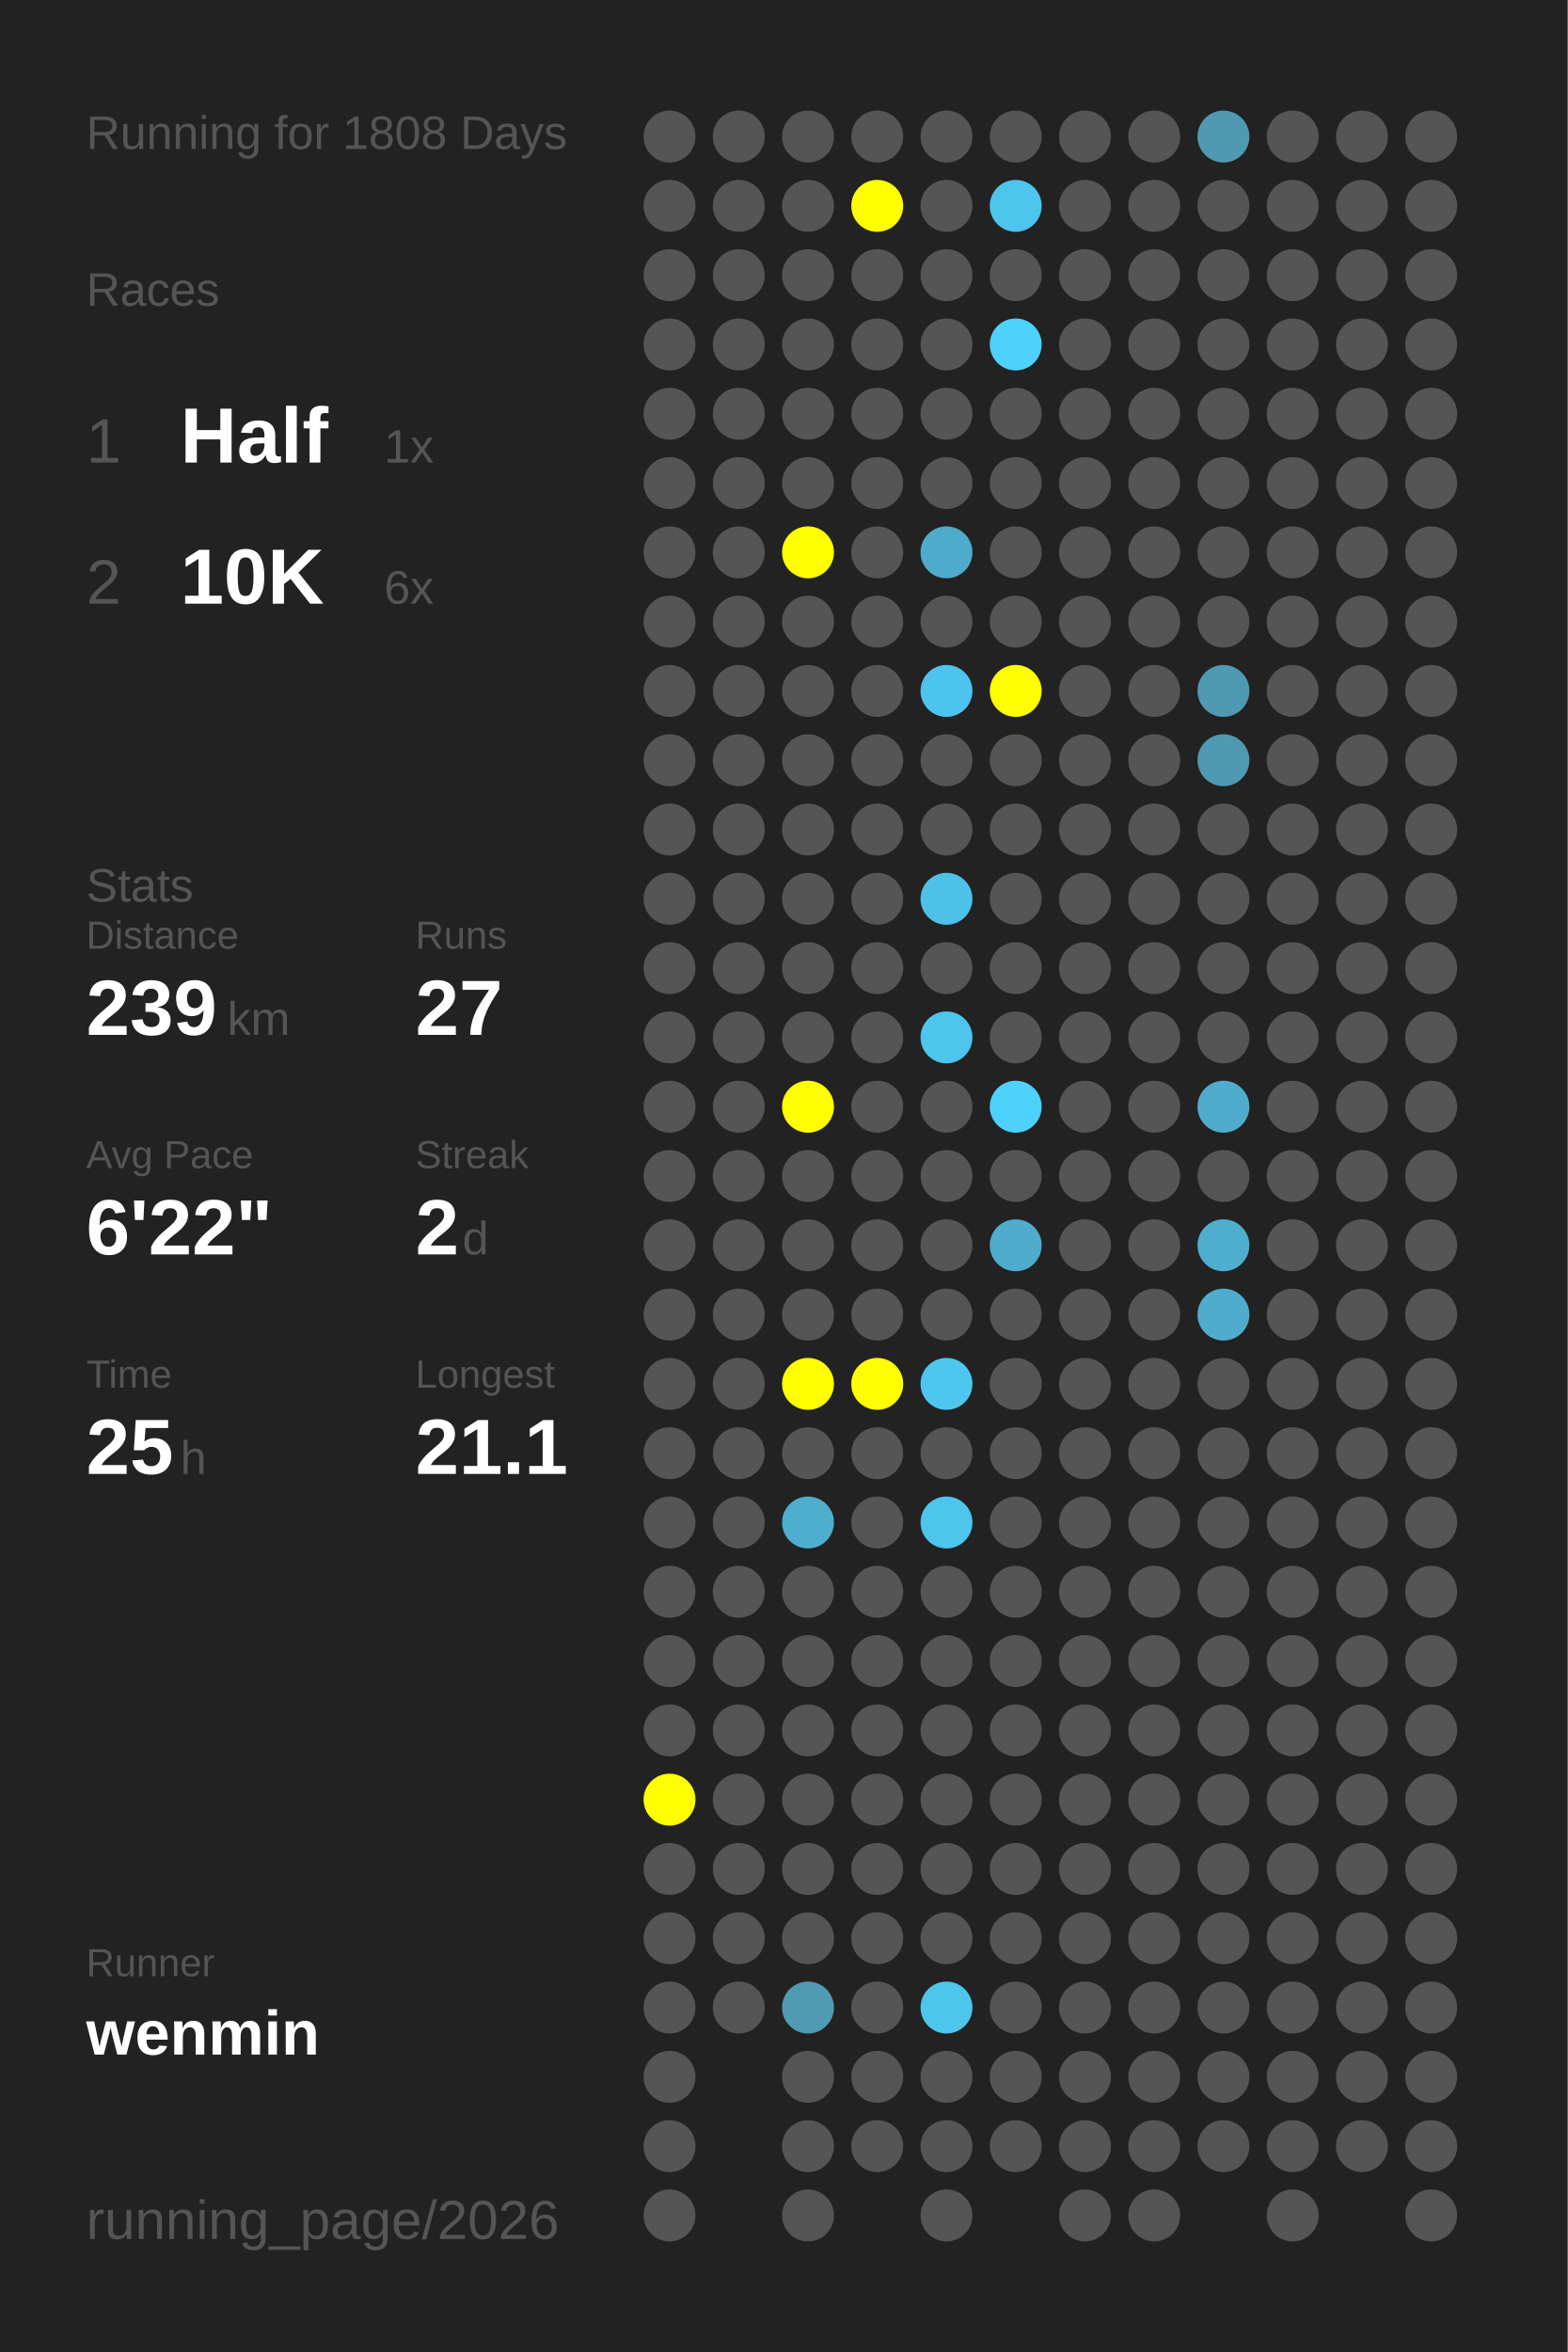
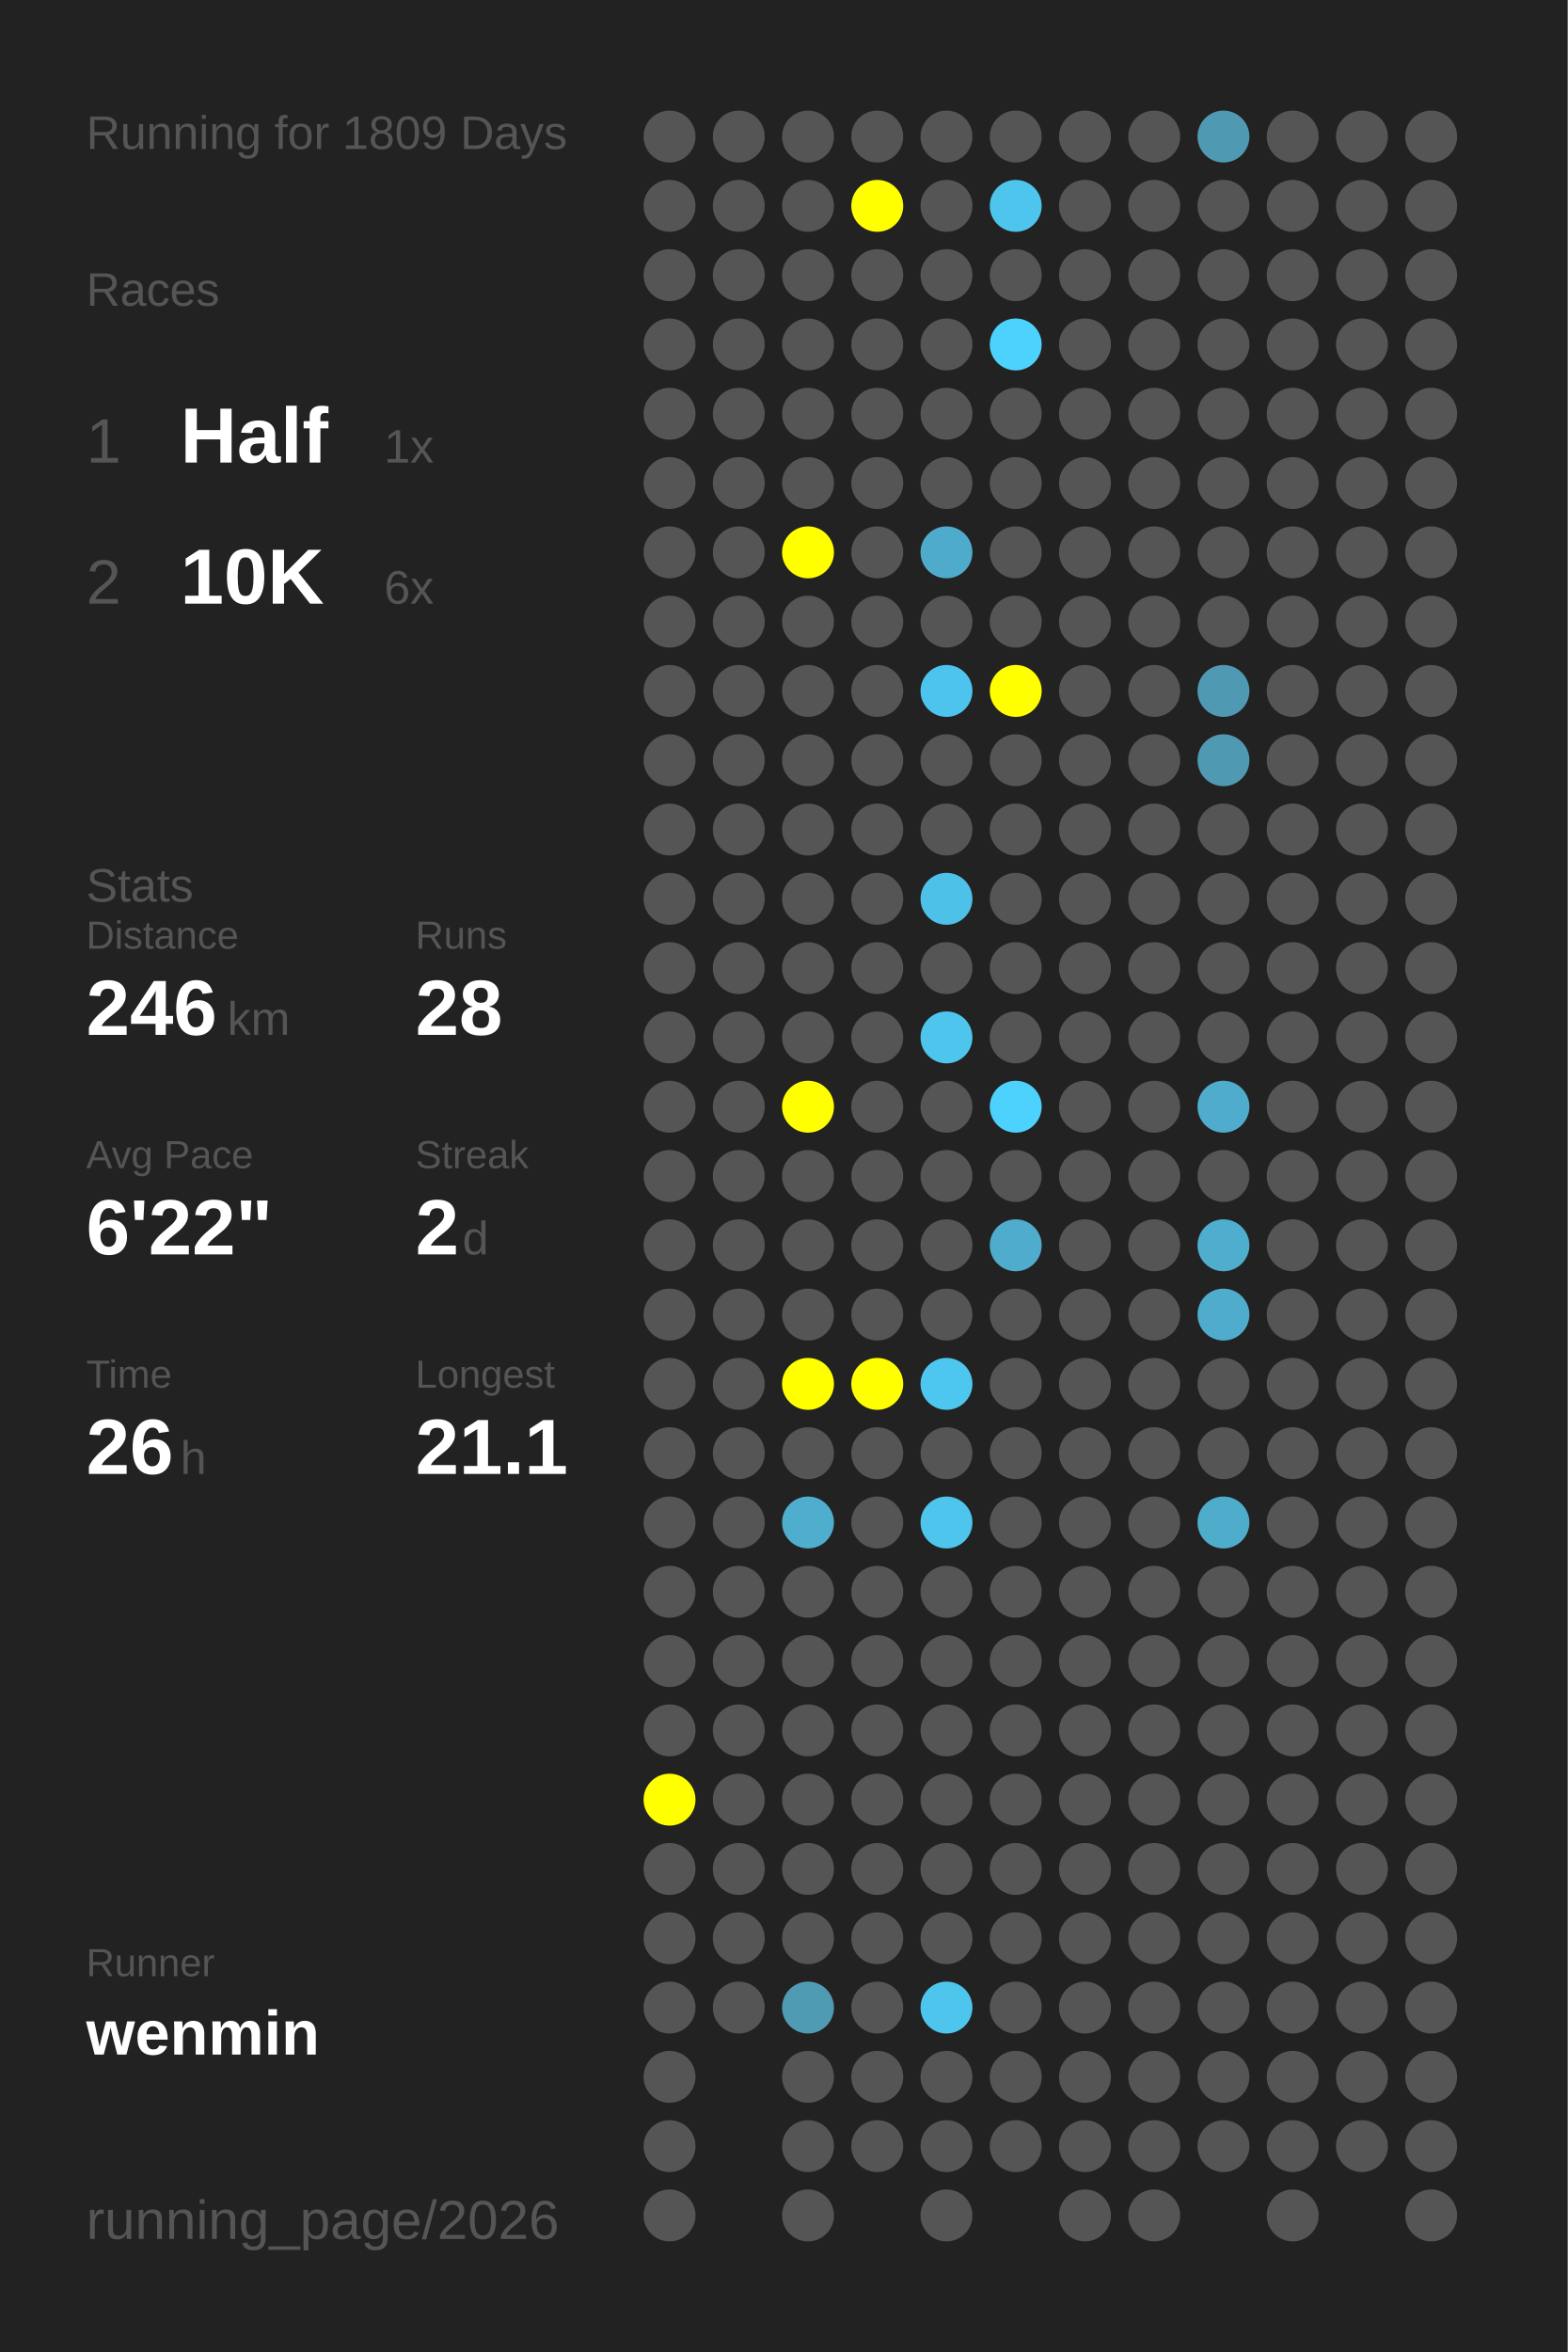
<svg xmlns="http://www.w3.org/2000/svg" baseProfile="full" height="300mm" version="1.1" viewBox="0,0,200,300" width="200mm">
  <defs />
  <rect fill="#222222" height="300" width="200" x="0" y="0" />
-   <text fill="#555555" style="font-size:6px; font-family:Arial;" x="11" y="19">Running for 1808 Days</text>
+   <text fill="#555555" style="font-size:6px; font-family:Arial;" x="11" y="19">Running for 1809 Days</text>
  <text fill="#555555" style="font-size:6px; font-family:Arial;" x="11" y="39">Races</text>
  <text fill="#555555" style="font-size:8px; font-family:Arial;" x="11" y="59">1</text>
  <text fill="#FFFFFF" style="font-size:10px; font-family:Arial; font-weight:bold;" x="23" y="59">Half</text>
  <text fill="#555555" style="font-size:6px; font-family:Arial;" x="49" y="59">1x</text>
  <text fill="#555555" style="font-size:8px; font-family:Arial;" x="11" y="77">2</text>
  <text fill="#FFFFFF" style="font-size:10px; font-family:Arial; font-weight:bold;" x="23" y="77">10K</text>
  <text fill="#555555" style="font-size:6px; font-family:Arial;" x="49" y="77">6x</text>
  <text fill="#555555" style="font-size:6px; font-family:Arial;" x="11" y="115">Stats</text>
  <text fill="#555555" style="font-size:5px; font-family:Arial;" x="11" y="121">Distance</text>
-   <text fill="#FFFFFF" style="font-size:10px; font-family:Arial; font-weight:bold;" x="11" y="132">239</text>
+   <text fill="#FFFFFF" style="font-size:10px; font-family:Arial; font-weight:bold;" x="11" y="132">246</text>
  <text fill="#555555" style="font-size:6px; font-family:Arial;" x="29" y="132">km</text>
  <text fill="#555555" style="font-size:5px; font-family:Arial;" x="53" y="121">Runs</text>
-   <text fill="#FFFFFF" style="font-size:10px; font-family:Arial; font-weight:bold;" x="53" y="132">27</text>
+   <text fill="#FFFFFF" style="font-size:10px; font-family:Arial; font-weight:bold;" x="53" y="132">28</text>
  <text fill="#555555" style="font-size:5px; font-family:Arial;" x="11" y="149">Avg Pace</text>
  <text fill="#FFFFFF" style="font-size:10px; font-family:Arial; font-weight:bold;" x="11" y="160">6'22"</text>
  <text fill="#555555" style="font-size:5px; font-family:Arial;" x="53" y="149">Streak</text>
  <text fill="#FFFFFF" style="font-size:10px; font-family:Arial; font-weight:bold;" x="53" y="160">2</text>
  <text fill="#555555" style="font-size:6px; font-family:Arial;" x="59" y="160">d</text>
  <text fill="#555555" style="font-size:5px; font-family:Arial;" x="11" y="177">Time</text>
-   <text fill="#FFFFFF" style="font-size:10px; font-family:Arial; font-weight:bold;" x="11" y="188">25</text>
+   <text fill="#FFFFFF" style="font-size:10px; font-family:Arial; font-weight:bold;" x="11" y="188">26</text>
  <text fill="#555555" style="font-size:6px; font-family:Arial;" x="23" y="188">h</text>
  <text fill="#555555" style="font-size:5px; font-family:Arial;" x="53" y="177">Longest</text>
  <text fill="#FFFFFF" style="font-size:10px; font-family:Arial; font-weight:bold;" x="53" y="188">21.1</text>
  <text fill="#555555" style="font-size:5px; font-family:Arial;" x="11" y="252.065">Runner</text>
  <text fill="#FFFFFF" style="font-size:8px; font-family:Arial; font-weight:bold;" x="11" y="262.065">wenmin</text>
  <text fill="#555555" style="font-size:7px; font-family:Arial;" x="11" y="285.581">running_page/2026</text>
  <circle cx="85.417" cy="17.419" fill="#555555" r="3.312" />
  <circle cx="85.417" cy="26.258" fill="#555555" r="3.312" />
  <circle cx="85.417" cy="35.097" fill="#555555" r="3.312" />
  <circle cx="85.417" cy="43.935" fill="#555555" r="3.312" />
  <circle cx="85.417" cy="52.774" fill="#555555" r="3.312" />
  <circle cx="85.417" cy="61.613" fill="#555555" r="3.312" />
  <circle cx="85.417" cy="70.452" fill="#555555" r="3.312" />
  <circle cx="85.417" cy="79.29" fill="#555555" r="3.312" />
  <circle cx="85.417" cy="88.129" fill="#555555" r="3.312" />
  <circle cx="85.417" cy="96.968" fill="#555555" r="3.312" />
  <circle cx="85.417" cy="105.806" fill="#555555" r="3.312" />
  <circle cx="85.417" cy="114.645" fill="#555555" r="3.312" />
  <circle cx="85.417" cy="123.484" fill="#555555" r="3.312" />
  <circle cx="85.417" cy="132.323" fill="#555555" r="3.312" />
  <circle cx="85.417" cy="141.161" fill="#555555" r="3.312" />
  <circle cx="85.417" cy="150" fill="#555555" r="3.312" />
  <circle cx="85.417" cy="158.839" fill="#555555" r="3.312" />
  <circle cx="85.417" cy="167.677" fill="#555555" r="3.312" />
  <circle cx="85.417" cy="176.516" fill="#555555" r="3.312" />
  <circle cx="85.417" cy="185.355" fill="#555555" r="3.312" />
  <circle cx="85.417" cy="194.194" fill="#555555" r="3.312" />
  <circle cx="85.417" cy="203.032" fill="#555555" r="3.312" />
  <circle cx="85.417" cy="211.871" fill="#555555" r="3.312" />
  <circle cx="85.417" cy="220.71" fill="#555555" r="3.312" />
  <circle cx="85.417" cy="229.548" fill="#FFFF00" r="3.312" />
  <circle cx="85.417" cy="238.387" fill="#555555" r="3.312" />
  <circle cx="85.417" cy="247.226" fill="#555555" r="3.312" />
  <circle cx="85.417" cy="256.065" fill="#555555" r="3.312" />
  <circle cx="85.417" cy="264.903" fill="#555555" r="3.312" />
  <circle cx="85.417" cy="273.742" fill="#555555" r="3.312" />
  <circle cx="85.417" cy="282.581" fill="#555555" r="3.312" />
  <circle cx="94.25" cy="17.419" fill="#555555" r="3.312" />
  <circle cx="94.25" cy="26.258" fill="#555555" r="3.312" />
  <circle cx="94.25" cy="35.097" fill="#555555" r="3.312" />
  <circle cx="94.25" cy="43.935" fill="#555555" r="3.312" />
  <circle cx="94.25" cy="52.774" fill="#555555" r="3.312" />
  <circle cx="94.25" cy="61.613" fill="#555555" r="3.312" />
  <circle cx="94.25" cy="70.452" fill="#555555" r="3.312" />
  <circle cx="94.25" cy="79.29" fill="#555555" r="3.312" />
  <circle cx="94.25" cy="88.129" fill="#555555" r="3.312" />
  <circle cx="94.25" cy="96.968" fill="#555555" r="3.312" />
  <circle cx="94.25" cy="105.806" fill="#555555" r="3.312" />
  <circle cx="94.25" cy="114.645" fill="#555555" r="3.312" />
  <circle cx="94.25" cy="123.484" fill="#555555" r="3.312" />
  <circle cx="94.25" cy="132.323" fill="#555555" r="3.312" />
  <circle cx="94.25" cy="141.161" fill="#555555" r="3.312" />
  <circle cx="94.25" cy="150" fill="#555555" r="3.312" />
  <circle cx="94.25" cy="158.839" fill="#555555" r="3.312" />
  <circle cx="94.25" cy="167.677" fill="#555555" r="3.312" />
  <circle cx="94.25" cy="176.516" fill="#555555" r="3.312" />
  <circle cx="94.25" cy="185.355" fill="#555555" r="3.312" />
  <circle cx="94.25" cy="194.194" fill="#555555" r="3.312" />
  <circle cx="94.25" cy="203.032" fill="#555555" r="3.312" />
  <circle cx="94.25" cy="211.871" fill="#555555" r="3.312" />
  <circle cx="94.25" cy="220.71" fill="#555555" r="3.312" />
  <circle cx="94.25" cy="229.548" fill="#555555" r="3.312" />
  <circle cx="94.25" cy="238.387" fill="#555555" r="3.312" />
  <circle cx="94.25" cy="247.226" fill="#555555" r="3.312" />
  <circle cx="94.25" cy="256.065" fill="#555555" r="3.312" />
  <circle cx="103.083" cy="17.419" fill="#555555" r="3.312" />
  <circle cx="103.083" cy="26.258" fill="#555555" r="3.312" />
  <circle cx="103.083" cy="35.097" fill="#555555" r="3.312" />
  <circle cx="103.083" cy="43.935" fill="#555555" r="3.312" />
  <circle cx="103.083" cy="52.774" fill="#555555" r="3.312" />
  <circle cx="103.083" cy="61.613" fill="#555555" r="3.312" />
  <circle cx="103.083" cy="70.452" fill="#FFFF00" r="3.312" />
  <circle cx="103.083" cy="79.29" fill="#555555" r="3.312" />
  <circle cx="103.083" cy="88.129" fill="#555555" r="3.312" />
  <circle cx="103.083" cy="96.968" fill="#555555" r="3.312" />
  <circle cx="103.083" cy="105.806" fill="#555555" r="3.312" />
  <circle cx="103.083" cy="114.645" fill="#555555" r="3.312" />
  <circle cx="103.083" cy="123.484" fill="#555555" r="3.312" />
  <circle cx="103.083" cy="132.323" fill="#555555" r="3.312" />
  <circle cx="103.083" cy="141.161" fill="#FFFF00" r="3.312" />
  <circle cx="103.083" cy="150" fill="#555555" r="3.312" />
  <circle cx="103.083" cy="158.839" fill="#555555" r="3.312" />
  <circle cx="103.083" cy="167.677" fill="#555555" r="3.312" />
  <circle cx="103.083" cy="176.516" fill="#FFFF00" r="3.312" />
  <circle cx="103.083" cy="185.355" fill="#555555" r="3.312" />
  <circle cx="103.083" cy="194.194" fill="#4fadcd" r="3.312" />
  <circle cx="103.083" cy="203.032" fill="#555555" r="3.312" />
  <circle cx="103.083" cy="211.871" fill="#555555" r="3.312" />
  <circle cx="103.083" cy="220.71" fill="#555555" r="3.312" />
  <circle cx="103.083" cy="229.548" fill="#555555" r="3.312" />
  <circle cx="103.083" cy="238.387" fill="#555555" r="3.312" />
  <circle cx="103.083" cy="247.226" fill="#555555" r="3.312" />
  <circle cx="103.083" cy="256.065" fill="#509bb4" r="3.312" />
  <circle cx="103.083" cy="264.903" fill="#555555" r="3.312" />
  <circle cx="103.083" cy="273.742" fill="#555555" r="3.312" />
  <circle cx="103.083" cy="282.581" fill="#555555" r="3.312" />
  <circle cx="111.917" cy="17.419" fill="#555555" r="3.312" />
  <circle cx="111.917" cy="26.258" fill="#FFFF00" r="3.312" />
  <circle cx="111.917" cy="35.097" fill="#555555" r="3.312" />
  <circle cx="111.917" cy="43.935" fill="#555555" r="3.312" />
  <circle cx="111.917" cy="52.774" fill="#555555" r="3.312" />
  <circle cx="111.917" cy="61.613" fill="#555555" r="3.312" />
  <circle cx="111.917" cy="70.452" fill="#555555" r="3.312" />
  <circle cx="111.917" cy="79.29" fill="#555555" r="3.312" />
  <circle cx="111.917" cy="88.129" fill="#555555" r="3.312" />
  <circle cx="111.917" cy="96.968" fill="#555555" r="3.312" />
  <circle cx="111.917" cy="105.806" fill="#555555" r="3.312" />
  <circle cx="111.917" cy="114.645" fill="#555555" r="3.312" />
  <circle cx="111.917" cy="123.484" fill="#555555" r="3.312" />
  <circle cx="111.917" cy="132.323" fill="#555555" r="3.312" />
  <circle cx="111.917" cy="141.161" fill="#555555" r="3.312" />
  <circle cx="111.917" cy="150" fill="#555555" r="3.312" />
  <circle cx="111.917" cy="158.839" fill="#555555" r="3.312" />
  <circle cx="111.917" cy="167.677" fill="#555555" r="3.312" />
  <circle cx="111.917" cy="176.516" fill="#FFFF00" r="3.312" />
  <circle cx="111.917" cy="185.355" fill="#555555" r="3.312" />
  <circle cx="111.917" cy="194.194" fill="#555555" r="3.312" />
  <circle cx="111.917" cy="203.032" fill="#555555" r="3.312" />
  <circle cx="111.917" cy="211.871" fill="#555555" r="3.312" />
  <circle cx="111.917" cy="220.71" fill="#555555" r="3.312" />
  <circle cx="111.917" cy="229.548" fill="#555555" r="3.312" />
  <circle cx="111.917" cy="238.387" fill="#555555" r="3.312" />
  <circle cx="111.917" cy="247.226" fill="#555555" r="3.312" />
  <circle cx="111.917" cy="256.065" fill="#555555" r="3.312" />
  <circle cx="111.917" cy="264.903" fill="#555555" r="3.312" />
  <circle cx="111.917" cy="273.742" fill="#555555" r="3.312" />
  <circle cx="120.75" cy="17.419" fill="#555555" r="3.312" />
  <circle cx="120.75" cy="26.258" fill="#555555" r="3.312" />
  <circle cx="120.75" cy="35.097" fill="#555555" r="3.312" />
  <circle cx="120.75" cy="43.935" fill="#555555" r="3.312" />
  <circle cx="120.75" cy="52.774" fill="#555555" r="3.312" />
  <circle cx="120.75" cy="61.613" fill="#555555" r="3.312" />
  <circle cx="120.75" cy="70.452" fill="#4fabcb" r="3.312" />
  <circle cx="120.75" cy="79.29" fill="#555555" r="3.312" />
  <circle cx="120.75" cy="88.129" fill="#4dc4ed" r="3.312" />
  <circle cx="120.75" cy="96.968" fill="#555555" r="3.312" />
  <circle cx="120.75" cy="105.806" fill="#555555" r="3.312" />
  <circle cx="120.75" cy="114.645" fill="#4ec1e8" r="3.312" />
  <circle cx="120.75" cy="123.484" fill="#555555" r="3.312" />
  <circle cx="120.75" cy="132.323" fill="#4dc5ed" r="3.312" />
  <circle cx="120.75" cy="141.161" fill="#555555" r="3.312" />
  <circle cx="120.75" cy="150" fill="#555555" r="3.312" />
  <circle cx="120.75" cy="158.839" fill="#555555" r="3.312" />
  <circle cx="120.75" cy="167.677" fill="#555555" r="3.312" />
  <circle cx="120.75" cy="176.516" fill="#4dc7f0" r="3.312" />
  <circle cx="120.75" cy="185.355" fill="#555555" r="3.312" />
  <circle cx="120.75" cy="194.194" fill="#4dc5ed" r="3.312" />
  <circle cx="120.75" cy="203.032" fill="#555555" r="3.312" />
  <circle cx="120.75" cy="211.871" fill="#555555" r="3.312" />
  <circle cx="120.75" cy="220.71" fill="#555555" r="3.312" />
  <circle cx="120.75" cy="229.548" fill="#555555" r="3.312" />
  <circle cx="120.75" cy="238.387" fill="#555555" r="3.312" />
  <circle cx="120.75" cy="247.226" fill="#555555" r="3.312" />
  <circle cx="120.75" cy="256.065" fill="#4dc5ed" r="3.312" />
  <circle cx="120.75" cy="264.903" fill="#555555" r="3.312" />
  <circle cx="120.75" cy="273.742" fill="#555555" r="3.312" />
  <circle cx="120.75" cy="282.581" fill="#555555" r="3.312" />
  <circle cx="129.583" cy="17.419" fill="#555555" r="3.312" />
  <circle cx="129.583" cy="26.258" fill="#4dc5ed" r="3.312" />
  <circle cx="129.583" cy="35.097" fill="#555555" r="3.312" />
  <circle cx="129.583" cy="43.935" fill="#4dd1fd" r="3.312" />
  <circle cx="129.583" cy="52.774" fill="#555555" r="3.312" />
  <circle cx="129.583" cy="61.613" fill="#555555" r="3.312" />
  <circle cx="129.583" cy="70.452" fill="#555555" r="3.312" />
  <circle cx="129.583" cy="79.29" fill="#555555" r="3.312" />
  <circle cx="129.583" cy="88.129" fill="#FFFF00" r="3.312" />
  <circle cx="129.583" cy="96.968" fill="#555555" r="3.312" />
  <circle cx="129.583" cy="105.806" fill="#555555" r="3.312" />
  <circle cx="129.583" cy="114.645" fill="#555555" r="3.312" />
  <circle cx="129.583" cy="123.484" fill="#555555" r="3.312" />
  <circle cx="129.583" cy="132.323" fill="#555555" r="3.312" />
  <circle cx="129.583" cy="141.161" fill="#4dd1fd" r="3.312" />
  <circle cx="129.583" cy="150" fill="#555555" r="3.312" />
  <circle cx="129.583" cy="158.839" fill="#4faccc" r="3.312" />
  <circle cx="129.583" cy="167.677" fill="#555555" r="3.312" />
  <circle cx="129.583" cy="176.516" fill="#555555" r="3.312" />
  <circle cx="129.583" cy="185.355" fill="#555555" r="3.312" />
  <circle cx="129.583" cy="194.194" fill="#555555" r="3.312" />
  <circle cx="129.583" cy="203.032" fill="#555555" r="3.312" />
  <circle cx="129.583" cy="211.871" fill="#555555" r="3.312" />
  <circle cx="129.583" cy="220.71" fill="#555555" r="3.312" />
  <circle cx="129.583" cy="229.548" fill="#555555" r="3.312" />
  <circle cx="129.583" cy="238.387" fill="#555555" r="3.312" />
  <circle cx="129.583" cy="247.226" fill="#555555" r="3.312" />
  <circle cx="129.583" cy="256.065" fill="#555555" r="3.312" />
  <circle cx="129.583" cy="264.903" fill="#555555" r="3.312" />
  <circle cx="129.583" cy="273.742" fill="#555555" r="3.312" />
  <circle cx="138.417" cy="17.419" fill="#555555" r="3.312" />
  <circle cx="138.417" cy="26.258" fill="#555555" r="3.312" />
  <circle cx="138.417" cy="35.097" fill="#555555" r="3.312" />
  <circle cx="138.417" cy="43.935" fill="#555555" r="3.312" />
  <circle cx="138.417" cy="52.774" fill="#555555" r="3.312" />
  <circle cx="138.417" cy="61.613" fill="#555555" r="3.312" />
  <circle cx="138.417" cy="70.452" fill="#555555" r="3.312" />
  <circle cx="138.417" cy="79.29" fill="#555555" r="3.312" />
  <circle cx="138.417" cy="88.129" fill="#555555" r="3.312" />
  <circle cx="138.417" cy="96.968" fill="#555555" r="3.312" />
  <circle cx="138.417" cy="105.806" fill="#555555" r="3.312" />
  <circle cx="138.417" cy="114.645" fill="#555555" r="3.312" />
  <circle cx="138.417" cy="123.484" fill="#555555" r="3.312" />
  <circle cx="138.417" cy="132.323" fill="#555555" r="3.312" />
  <circle cx="138.417" cy="141.161" fill="#555555" r="3.312" />
  <circle cx="138.417" cy="150" fill="#555555" r="3.312" />
  <circle cx="138.417" cy="158.839" fill="#555555" r="3.312" />
  <circle cx="138.417" cy="167.677" fill="#555555" r="3.312" />
  <circle cx="138.417" cy="176.516" fill="#555555" r="3.312" />
  <circle cx="138.417" cy="185.355" fill="#555555" r="3.312" />
  <circle cx="138.417" cy="194.194" fill="#555555" r="3.312" />
  <circle cx="138.417" cy="203.032" fill="#555555" r="3.312" />
  <circle cx="138.417" cy="211.871" fill="#555555" r="3.312" />
  <circle cx="138.417" cy="220.71" fill="#555555" r="3.312" />
  <circle cx="138.417" cy="229.548" fill="#555555" r="3.312" />
  <circle cx="138.417" cy="238.387" fill="#555555" r="3.312" />
  <circle cx="138.417" cy="247.226" fill="#555555" r="3.312" />
  <circle cx="138.417" cy="256.065" fill="#555555" r="3.312" />
  <circle cx="138.417" cy="264.903" fill="#555555" r="3.312" />
  <circle cx="138.417" cy="273.742" fill="#555555" r="3.312" />
  <circle cx="138.417" cy="282.581" fill="#555555" r="3.312" />
  <circle cx="147.25" cy="17.419" fill="#555555" r="3.312" />
  <circle cx="147.25" cy="26.258" fill="#555555" r="3.312" />
  <circle cx="147.25" cy="35.097" fill="#555555" r="3.312" />
  <circle cx="147.25" cy="43.935" fill="#555555" r="3.312" />
  <circle cx="147.25" cy="52.774" fill="#555555" r="3.312" />
  <circle cx="147.25" cy="61.613" fill="#555555" r="3.312" />
  <circle cx="147.25" cy="70.452" fill="#555555" r="3.312" />
  <circle cx="147.25" cy="79.29" fill="#555555" r="3.312" />
  <circle cx="147.25" cy="88.129" fill="#555555" r="3.312" />
  <circle cx="147.25" cy="96.968" fill="#555555" r="3.312" />
  <circle cx="147.25" cy="105.806" fill="#555555" r="3.312" />
  <circle cx="147.25" cy="114.645" fill="#555555" r="3.312" />
  <circle cx="147.25" cy="123.484" fill="#555555" r="3.312" />
  <circle cx="147.25" cy="132.323" fill="#555555" r="3.312" />
  <circle cx="147.25" cy="141.161" fill="#555555" r="3.312" />
  <circle cx="147.25" cy="150" fill="#555555" r="3.312" />
  <circle cx="147.25" cy="158.839" fill="#555555" r="3.312" />
  <circle cx="147.25" cy="167.677" fill="#555555" r="3.312" />
  <circle cx="147.25" cy="176.516" fill="#555555" r="3.312" />
  <circle cx="147.25" cy="185.355" fill="#555555" r="3.312" />
  <circle cx="147.25" cy="194.194" fill="#555555" r="3.312" />
  <circle cx="147.25" cy="203.032" fill="#555555" r="3.312" />
  <circle cx="147.25" cy="211.871" fill="#555555" r="3.312" />
  <circle cx="147.25" cy="220.71" fill="#555555" r="3.312" />
  <circle cx="147.25" cy="229.548" fill="#555555" r="3.312" />
  <circle cx="147.25" cy="238.387" fill="#555555" r="3.312" />
  <circle cx="147.25" cy="247.226" fill="#555555" r="3.312" />
  <circle cx="147.25" cy="256.065" fill="#555555" r="3.312" />
  <circle cx="147.25" cy="264.903" fill="#555555" r="3.312" />
  <circle cx="147.25" cy="273.742" fill="#555555" r="3.312" />
  <circle cx="147.25" cy="282.581" fill="#555555" r="3.312" />
  <circle cx="156.083" cy="17.419" fill="#5099b2" r="3.312" />
  <circle cx="156.083" cy="26.258" fill="#555555" r="3.312" />
  <circle cx="156.083" cy="35.097" fill="#555555" r="3.312" />
  <circle cx="156.083" cy="43.935" fill="#555555" r="3.312" />
  <circle cx="156.083" cy="52.774" fill="#555555" r="3.312" />
  <circle cx="156.083" cy="61.613" fill="#555555" r="3.312" />
  <circle cx="156.083" cy="70.452" fill="#555555" r="3.312" />
  <circle cx="156.083" cy="79.29" fill="#555555" r="3.312" />
  <circle cx="156.083" cy="88.129" fill="#5099b2" r="3.312" />
  <circle cx="156.083" cy="96.968" fill="#5099b2" r="3.312" />
  <circle cx="156.083" cy="105.806" fill="#555555" r="3.312" />
  <circle cx="156.083" cy="114.645" fill="#555555" r="3.312" />
  <circle cx="156.083" cy="123.484" fill="#555555" r="3.312" />
  <circle cx="156.083" cy="132.323" fill="#555555" r="3.312" />
  <circle cx="156.083" cy="141.161" fill="#4faccc" r="3.312" />
  <circle cx="156.083" cy="150" fill="#555555" r="3.312" />
  <circle cx="156.083" cy="158.839" fill="#4fadcd" r="3.312" />
  <circle cx="156.083" cy="167.677" fill="#4faccc" r="3.312" />
  <circle cx="156.083" cy="176.516" fill="#555555" r="3.312" />
  <circle cx="156.083" cy="185.355" fill="#555555" r="3.312" />
-   <circle cx="156.083" cy="194.194" fill="#555555" r="3.312" />
+   <circle cx="156.083" cy="194.194" fill="#4fadcc" r="3.312" />
  <circle cx="156.083" cy="203.032" fill="#555555" r="3.312" />
  <circle cx="156.083" cy="211.871" fill="#555555" r="3.312" />
  <circle cx="156.083" cy="220.71" fill="#555555" r="3.312" />
  <circle cx="156.083" cy="229.548" fill="#555555" r="3.312" />
  <circle cx="156.083" cy="238.387" fill="#555555" r="3.312" />
  <circle cx="156.083" cy="247.226" fill="#555555" r="3.312" />
  <circle cx="156.083" cy="256.065" fill="#555555" r="3.312" />
  <circle cx="156.083" cy="264.903" fill="#555555" r="3.312" />
  <circle cx="156.083" cy="273.742" fill="#555555" r="3.312" />
  <circle cx="164.917" cy="17.419" fill="#555555" r="3.312" />
  <circle cx="164.917" cy="26.258" fill="#555555" r="3.312" />
  <circle cx="164.917" cy="35.097" fill="#555555" r="3.312" />
  <circle cx="164.917" cy="43.935" fill="#555555" r="3.312" />
  <circle cx="164.917" cy="52.774" fill="#555555" r="3.312" />
  <circle cx="164.917" cy="61.613" fill="#555555" r="3.312" />
  <circle cx="164.917" cy="70.452" fill="#555555" r="3.312" />
  <circle cx="164.917" cy="79.29" fill="#555555" r="3.312" />
  <circle cx="164.917" cy="88.129" fill="#555555" r="3.312" />
  <circle cx="164.917" cy="96.968" fill="#555555" r="3.312" />
  <circle cx="164.917" cy="105.806" fill="#555555" r="3.312" />
  <circle cx="164.917" cy="114.645" fill="#555555" r="3.312" />
  <circle cx="164.917" cy="123.484" fill="#555555" r="3.312" />
  <circle cx="164.917" cy="132.323" fill="#555555" r="3.312" />
  <circle cx="164.917" cy="141.161" fill="#555555" r="3.312" />
  <circle cx="164.917" cy="150" fill="#555555" r="3.312" />
  <circle cx="164.917" cy="158.839" fill="#555555" r="3.312" />
  <circle cx="164.917" cy="167.677" fill="#555555" r="3.312" />
  <circle cx="164.917" cy="176.516" fill="#555555" r="3.312" />
  <circle cx="164.917" cy="185.355" fill="#555555" r="3.312" />
  <circle cx="164.917" cy="194.194" fill="#555555" r="3.312" />
  <circle cx="164.917" cy="203.032" fill="#555555" r="3.312" />
  <circle cx="164.917" cy="211.871" fill="#555555" r="3.312" />
  <circle cx="164.917" cy="220.71" fill="#555555" r="3.312" />
  <circle cx="164.917" cy="229.548" fill="#555555" r="3.312" />
  <circle cx="164.917" cy="238.387" fill="#555555" r="3.312" />
  <circle cx="164.917" cy="247.226" fill="#555555" r="3.312" />
  <circle cx="164.917" cy="256.065" fill="#555555" r="3.312" />
  <circle cx="164.917" cy="264.903" fill="#555555" r="3.312" />
  <circle cx="164.917" cy="273.742" fill="#555555" r="3.312" />
  <circle cx="164.917" cy="282.581" fill="#555555" r="3.312" />
  <circle cx="173.75" cy="17.419" fill="#555555" r="3.312" />
  <circle cx="173.75" cy="26.258" fill="#555555" r="3.312" />
  <circle cx="173.75" cy="35.097" fill="#555555" r="3.312" />
  <circle cx="173.75" cy="43.935" fill="#555555" r="3.312" />
  <circle cx="173.75" cy="52.774" fill="#555555" r="3.312" />
  <circle cx="173.75" cy="61.613" fill="#555555" r="3.312" />
  <circle cx="173.75" cy="70.452" fill="#555555" r="3.312" />
  <circle cx="173.75" cy="79.29" fill="#555555" r="3.312" />
  <circle cx="173.75" cy="88.129" fill="#555555" r="3.312" />
  <circle cx="173.75" cy="96.968" fill="#555555" r="3.312" />
  <circle cx="173.75" cy="105.806" fill="#555555" r="3.312" />
  <circle cx="173.75" cy="114.645" fill="#555555" r="3.312" />
  <circle cx="173.75" cy="123.484" fill="#555555" r="3.312" />
  <circle cx="173.75" cy="132.323" fill="#555555" r="3.312" />
  <circle cx="173.75" cy="141.161" fill="#555555" r="3.312" />
  <circle cx="173.75" cy="150" fill="#555555" r="3.312" />
  <circle cx="173.75" cy="158.839" fill="#555555" r="3.312" />
  <circle cx="173.75" cy="167.677" fill="#555555" r="3.312" />
  <circle cx="173.75" cy="176.516" fill="#555555" r="3.312" />
  <circle cx="173.75" cy="185.355" fill="#555555" r="3.312" />
  <circle cx="173.75" cy="194.194" fill="#555555" r="3.312" />
  <circle cx="173.75" cy="203.032" fill="#555555" r="3.312" />
  <circle cx="173.75" cy="211.871" fill="#555555" r="3.312" />
  <circle cx="173.75" cy="220.71" fill="#555555" r="3.312" />
  <circle cx="173.75" cy="229.548" fill="#555555" r="3.312" />
  <circle cx="173.75" cy="238.387" fill="#555555" r="3.312" />
  <circle cx="173.75" cy="247.226" fill="#555555" r="3.312" />
  <circle cx="173.75" cy="256.065" fill="#555555" r="3.312" />
  <circle cx="173.75" cy="264.903" fill="#555555" r="3.312" />
  <circle cx="173.75" cy="273.742" fill="#555555" r="3.312" />
  <circle cx="182.583" cy="17.419" fill="#555555" r="3.312" />
  <circle cx="182.583" cy="26.258" fill="#555555" r="3.312" />
  <circle cx="182.583" cy="35.097" fill="#555555" r="3.312" />
  <circle cx="182.583" cy="43.935" fill="#555555" r="3.312" />
  <circle cx="182.583" cy="52.774" fill="#555555" r="3.312" />
  <circle cx="182.583" cy="61.613" fill="#555555" r="3.312" />
  <circle cx="182.583" cy="70.452" fill="#555555" r="3.312" />
  <circle cx="182.583" cy="79.29" fill="#555555" r="3.312" />
  <circle cx="182.583" cy="88.129" fill="#555555" r="3.312" />
  <circle cx="182.583" cy="96.968" fill="#555555" r="3.312" />
  <circle cx="182.583" cy="105.806" fill="#555555" r="3.312" />
  <circle cx="182.583" cy="114.645" fill="#555555" r="3.312" />
  <circle cx="182.583" cy="123.484" fill="#555555" r="3.312" />
  <circle cx="182.583" cy="132.323" fill="#555555" r="3.312" />
  <circle cx="182.583" cy="141.161" fill="#555555" r="3.312" />
  <circle cx="182.583" cy="150" fill="#555555" r="3.312" />
  <circle cx="182.583" cy="158.839" fill="#555555" r="3.312" />
  <circle cx="182.583" cy="167.677" fill="#555555" r="3.312" />
  <circle cx="182.583" cy="176.516" fill="#555555" r="3.312" />
  <circle cx="182.583" cy="185.355" fill="#555555" r="3.312" />
  <circle cx="182.583" cy="194.194" fill="#555555" r="3.312" />
  <circle cx="182.583" cy="203.032" fill="#555555" r="3.312" />
  <circle cx="182.583" cy="211.871" fill="#555555" r="3.312" />
  <circle cx="182.583" cy="220.71" fill="#555555" r="3.312" />
  <circle cx="182.583" cy="229.548" fill="#555555" r="3.312" />
  <circle cx="182.583" cy="238.387" fill="#555555" r="3.312" />
  <circle cx="182.583" cy="247.226" fill="#555555" r="3.312" />
  <circle cx="182.583" cy="256.065" fill="#555555" r="3.312" />
  <circle cx="182.583" cy="264.903" fill="#555555" r="3.312" />
  <circle cx="182.583" cy="273.742" fill="#555555" r="3.312" />
  <circle cx="182.583" cy="282.581" fill="#555555" r="3.312" />
</svg>
